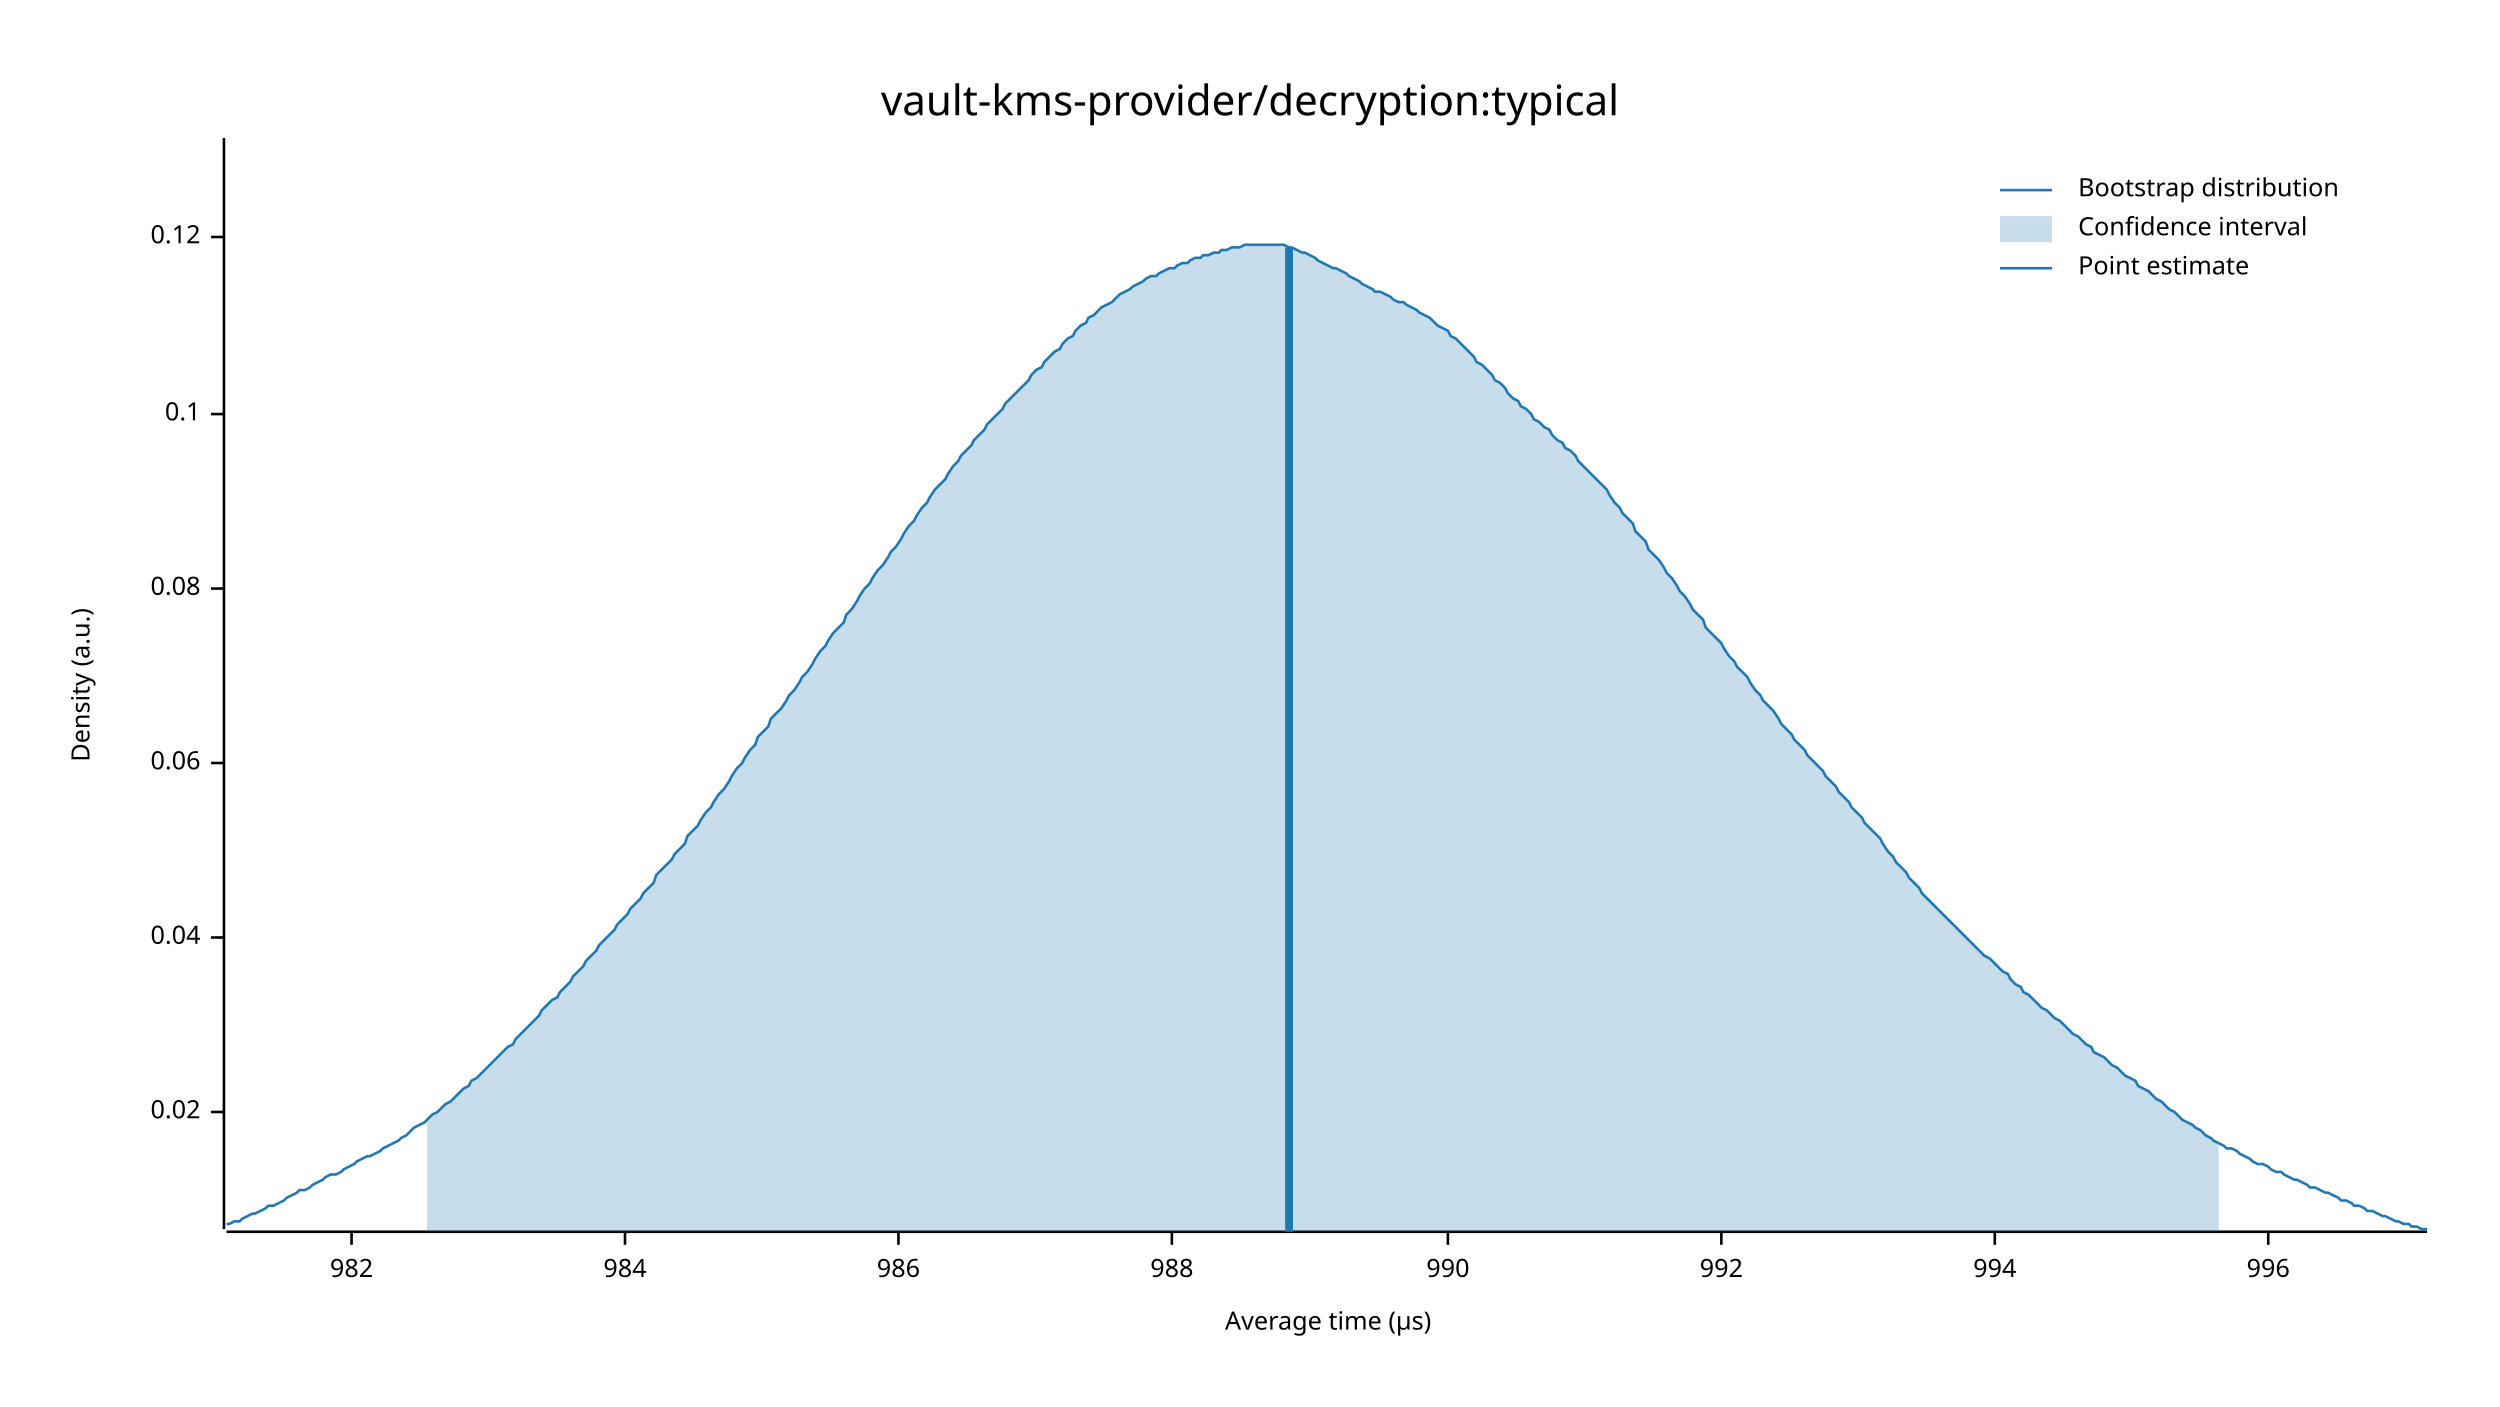
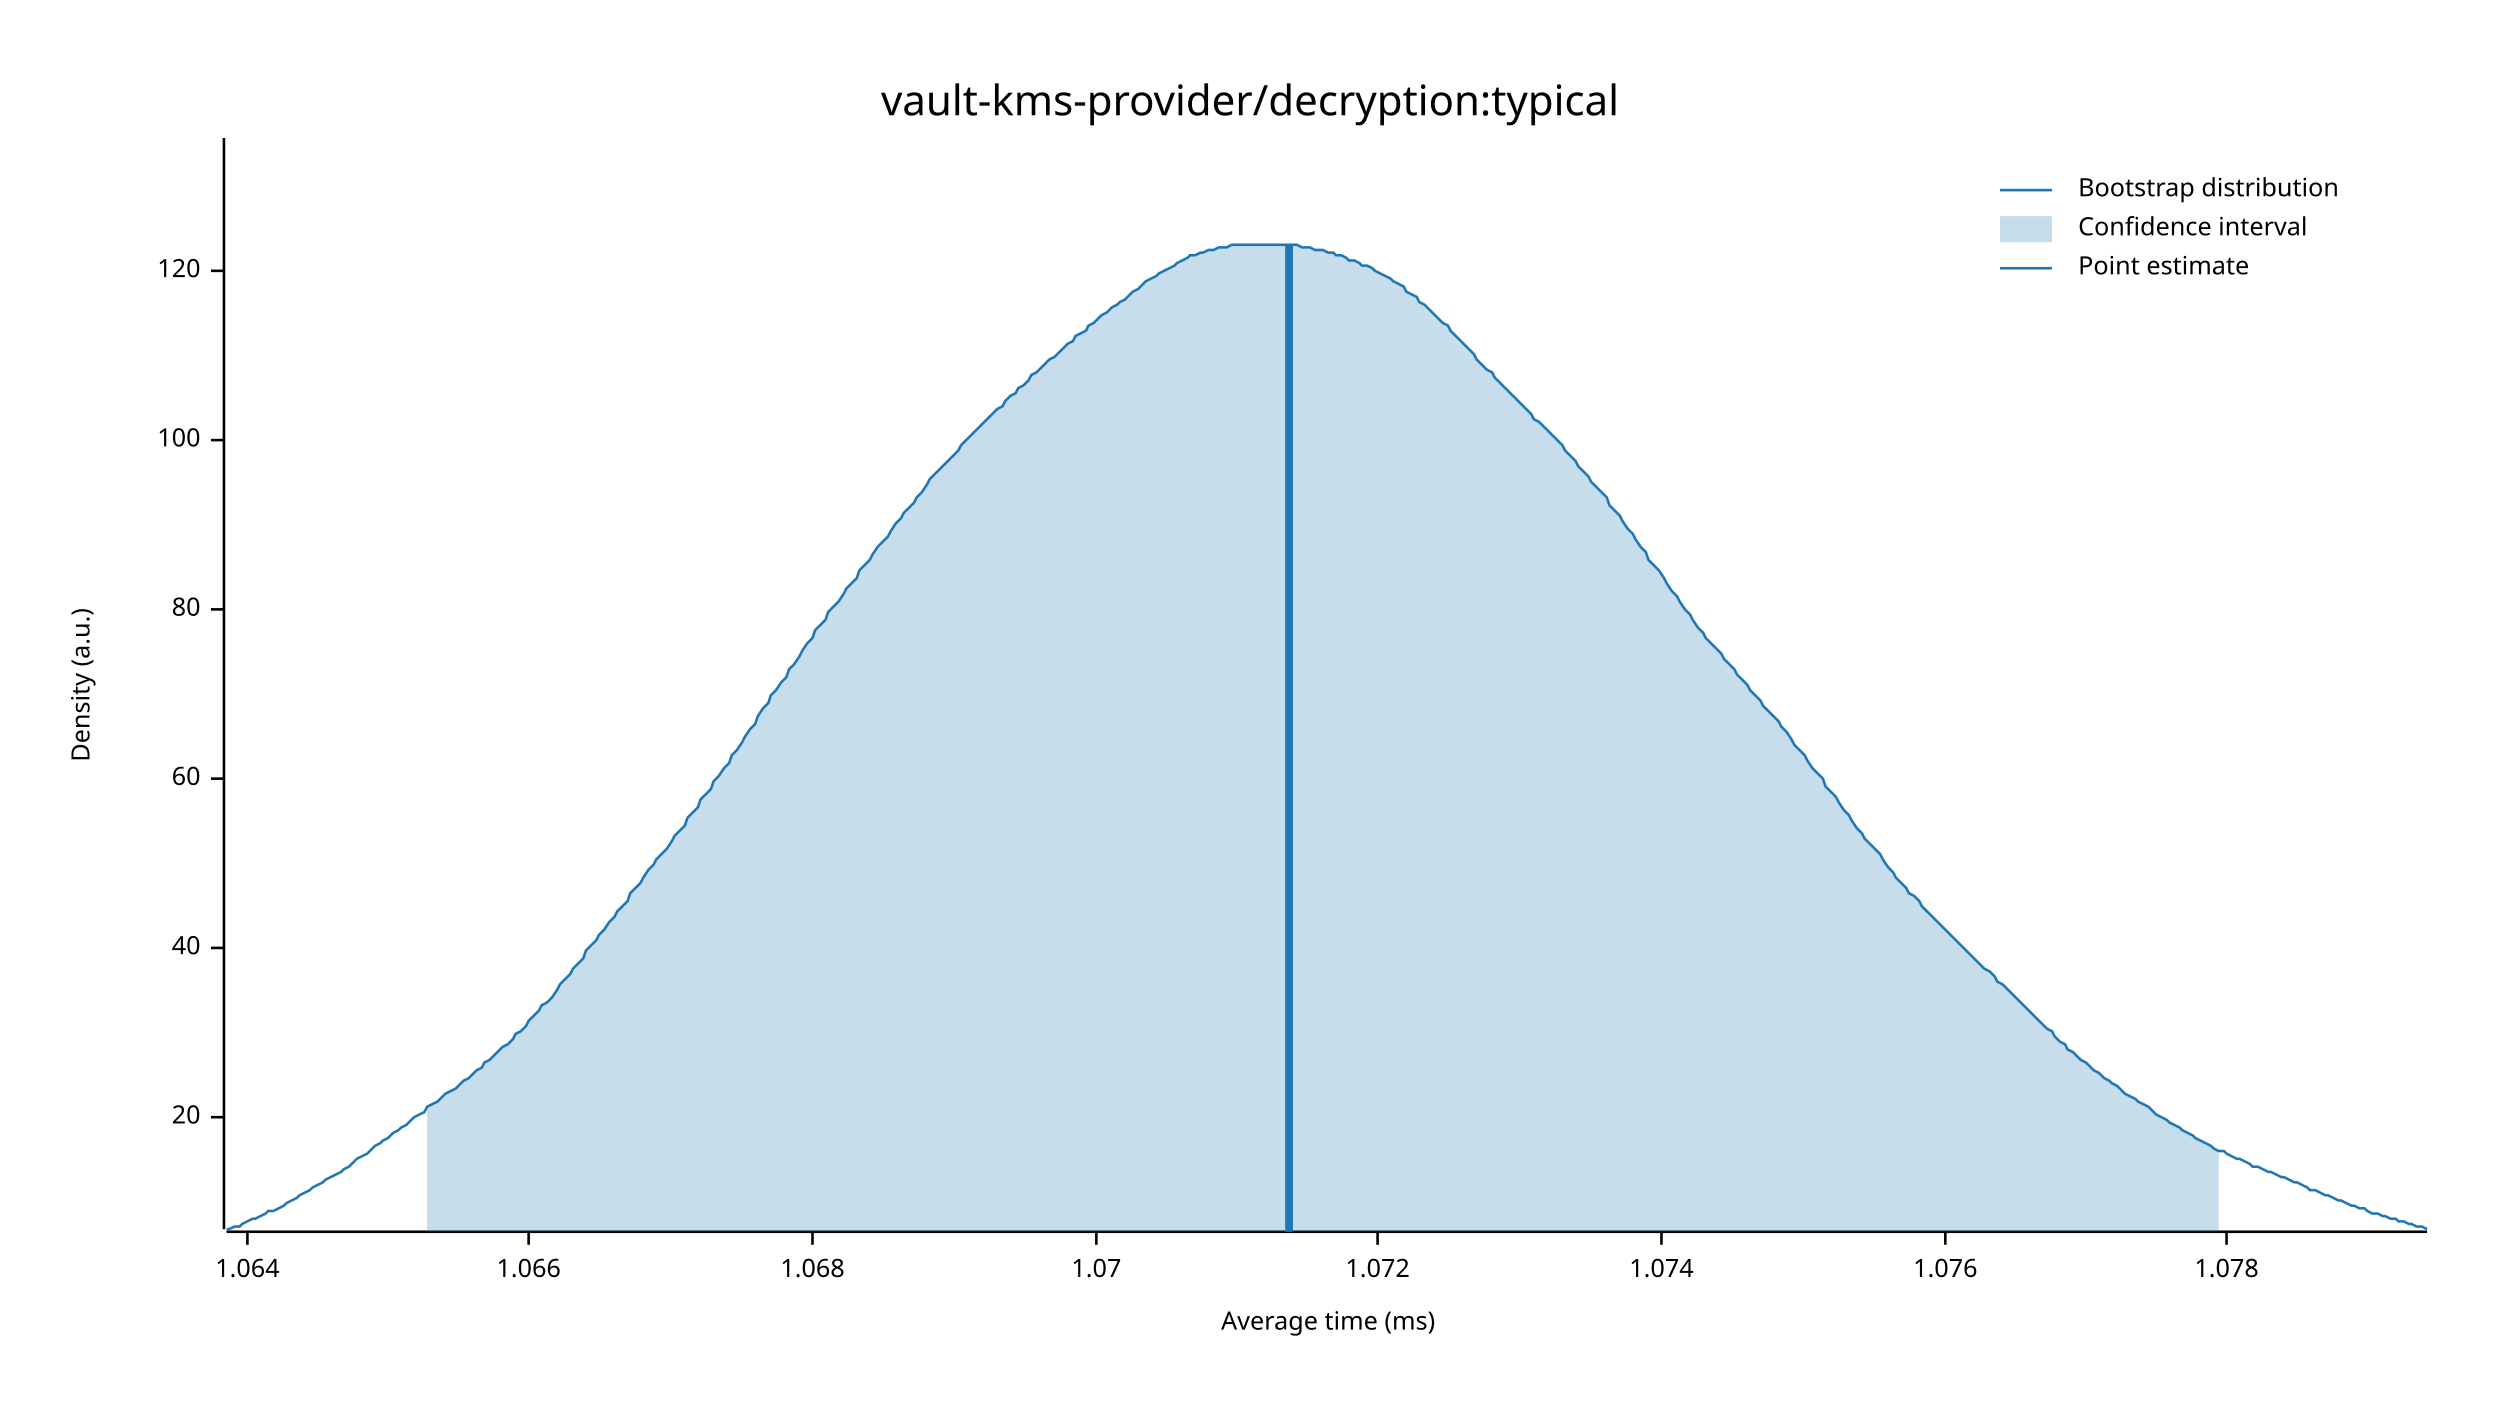
<svg xmlns="http://www.w3.org/2000/svg" width="960" height="540" viewBox="0 0 960 540">
  <text x="480" y="32" dy="0.76em" text-anchor="middle" font-family="sans-serif" font-size="16.129" opacity="1" fill="#000000">
vault-kms-provider/decryption:typical
</text>
  <text x="27" y="263" dy="0.76em" text-anchor="middle" font-family="sans-serif" font-size="9.677" opacity="1" fill="#000000" transform="rotate(270, 27, 263)">
Density (a.u.)
</text>
  <text x="510" y="513" dy="-0.5ex" text-anchor="middle" font-family="sans-serif" font-size="9.677" opacity="1" fill="#000000">
- Average time (µs)
+ Average time (ms)
</text>
  <polyline fill="none" opacity="1" stroke="#000000" stroke-width="1" points="86,53 86,472 " />
-   <text x="77" y="427" dy="0.5ex" text-anchor="end" font-family="sans-serif" font-size="9.677" opacity="1" fill="#000000">
- 0.02
+   <text x="77" y="429" dy="0.5ex" text-anchor="end" font-family="sans-serif" font-size="9.677" opacity="1" fill="#000000">
+ 20
</text>
-   <polyline fill="none" opacity="1" stroke="#000000" stroke-width="1" points="81,427 86,427 " />
-   <text x="77" y="360" dy="0.5ex" text-anchor="end" font-family="sans-serif" font-size="9.677" opacity="1" fill="#000000">
- 0.04
+   <polyline fill="none" opacity="1" stroke="#000000" stroke-width="1" points="81,429 86,429 " />
+   <text x="77" y="364" dy="0.5ex" text-anchor="end" font-family="sans-serif" font-size="9.677" opacity="1" fill="#000000">
+ 40
</text>
-   <polyline fill="none" opacity="1" stroke="#000000" stroke-width="1" points="81,360 86,360 " />
-   <text x="77" y="293" dy="0.5ex" text-anchor="end" font-family="sans-serif" font-size="9.677" opacity="1" fill="#000000">
- 0.06
+   <polyline fill="none" opacity="1" stroke="#000000" stroke-width="1" points="81,364 86,364 " />
+   <text x="77" y="299" dy="0.5ex" text-anchor="end" font-family="sans-serif" font-size="9.677" opacity="1" fill="#000000">
+ 60
</text>
-   <polyline fill="none" opacity="1" stroke="#000000" stroke-width="1" points="81,293 86,293 " />
-   <text x="77" y="226" dy="0.5ex" text-anchor="end" font-family="sans-serif" font-size="9.677" opacity="1" fill="#000000">
- 0.08
+   <polyline fill="none" opacity="1" stroke="#000000" stroke-width="1" points="81,299 86,299 " />
+   <text x="77" y="234" dy="0.5ex" text-anchor="end" font-family="sans-serif" font-size="9.677" opacity="1" fill="#000000">
+ 80
</text>
-   <polyline fill="none" opacity="1" stroke="#000000" stroke-width="1" points="81,226 86,226 " />
-   <text x="77" y="159" dy="0.5ex" text-anchor="end" font-family="sans-serif" font-size="9.677" opacity="1" fill="#000000">
- 0.1
+   <polyline fill="none" opacity="1" stroke="#000000" stroke-width="1" points="81,234 86,234 " />
+   <text x="77" y="169" dy="0.5ex" text-anchor="end" font-family="sans-serif" font-size="9.677" opacity="1" fill="#000000">
+ 100
</text>
-   <polyline fill="none" opacity="1" stroke="#000000" stroke-width="1" points="81,159 86,159 " />
-   <text x="77" y="91" dy="0.5ex" text-anchor="end" font-family="sans-serif" font-size="9.677" opacity="1" fill="#000000">
- 0.12
+   <polyline fill="none" opacity="1" stroke="#000000" stroke-width="1" points="81,169 86,169 " />
+   <text x="77" y="104" dy="0.5ex" text-anchor="end" font-family="sans-serif" font-size="9.677" opacity="1" fill="#000000">
+ 120
</text>
-   <polyline fill="none" opacity="1" stroke="#000000" stroke-width="1" points="81,91 86,91 " />
+   <polyline fill="none" opacity="1" stroke="#000000" stroke-width="1" points="81,104 86,104 " />
  <polyline fill="none" opacity="1" stroke="#000000" stroke-width="1" points="87,473 932,473 " />
-   <text x="135" y="483" dy="0.76em" text-anchor="middle" font-family="sans-serif" font-size="9.677" opacity="1" fill="#000000">
- 982
+   <text x="95" y="483" dy="0.76em" text-anchor="middle" font-family="sans-serif" font-size="9.677" opacity="1" fill="#000000">
+ 1.064
</text>
-   <polyline fill="none" opacity="1" stroke="#000000" stroke-width="1" points="135,473 135,478 " />
-   <text x="240" y="483" dy="0.76em" text-anchor="middle" font-family="sans-serif" font-size="9.677" opacity="1" fill="#000000">
- 984
+   <polyline fill="none" opacity="1" stroke="#000000" stroke-width="1" points="95,473 95,478 " />
+   <text x="203" y="483" dy="0.76em" text-anchor="middle" font-family="sans-serif" font-size="9.677" opacity="1" fill="#000000">
+ 1.066
</text>
-   <polyline fill="none" opacity="1" stroke="#000000" stroke-width="1" points="240,473 240,478 " />
-   <text x="345" y="483" dy="0.76em" text-anchor="middle" font-family="sans-serif" font-size="9.677" opacity="1" fill="#000000">
- 986
+   <polyline fill="none" opacity="1" stroke="#000000" stroke-width="1" points="203,473 203,478 " />
+   <text x="312" y="483" dy="0.76em" text-anchor="middle" font-family="sans-serif" font-size="9.677" opacity="1" fill="#000000">
+ 1.068
</text>
-   <polyline fill="none" opacity="1" stroke="#000000" stroke-width="1" points="345,473 345,478 " />
-   <text x="450" y="483" dy="0.76em" text-anchor="middle" font-family="sans-serif" font-size="9.677" opacity="1" fill="#000000">
- 988
+   <polyline fill="none" opacity="1" stroke="#000000" stroke-width="1" points="312,473 312,478 " />
+   <text x="421" y="483" dy="0.76em" text-anchor="middle" font-family="sans-serif" font-size="9.677" opacity="1" fill="#000000">
+ 1.07
</text>
-   <polyline fill="none" opacity="1" stroke="#000000" stroke-width="1" points="450,473 450,478 " />
-   <text x="556" y="483" dy="0.76em" text-anchor="middle" font-family="sans-serif" font-size="9.677" opacity="1" fill="#000000">
- 990
+   <polyline fill="none" opacity="1" stroke="#000000" stroke-width="1" points="421,473 421,478 " />
+   <text x="529" y="483" dy="0.76em" text-anchor="middle" font-family="sans-serif" font-size="9.677" opacity="1" fill="#000000">
+ 1.072
</text>
-   <polyline fill="none" opacity="1" stroke="#000000" stroke-width="1" points="556,473 556,478 " />
-   <text x="661" y="483" dy="0.76em" text-anchor="middle" font-family="sans-serif" font-size="9.677" opacity="1" fill="#000000">
- 992
+   <polyline fill="none" opacity="1" stroke="#000000" stroke-width="1" points="529,473 529,478 " />
+   <text x="638" y="483" dy="0.76em" text-anchor="middle" font-family="sans-serif" font-size="9.677" opacity="1" fill="#000000">
+ 1.074
</text>
-   <polyline fill="none" opacity="1" stroke="#000000" stroke-width="1" points="661,473 661,478 " />
-   <text x="766" y="483" dy="0.76em" text-anchor="middle" font-family="sans-serif" font-size="9.677" opacity="1" fill="#000000">
- 994
+   <polyline fill="none" opacity="1" stroke="#000000" stroke-width="1" points="638,473 638,478 " />
+   <text x="747" y="483" dy="0.76em" text-anchor="middle" font-family="sans-serif" font-size="9.677" opacity="1" fill="#000000">
+ 1.076
</text>
-   <polyline fill="none" opacity="1" stroke="#000000" stroke-width="1" points="766,473 766,478 " />
-   <text x="871" y="483" dy="0.76em" text-anchor="middle" font-family="sans-serif" font-size="9.677" opacity="1" fill="#000000">
- 996
+   <polyline fill="none" opacity="1" stroke="#000000" stroke-width="1" points="747,473 747,478 " />
+   <text x="855" y="483" dy="0.76em" text-anchor="middle" font-family="sans-serif" font-size="9.677" opacity="1" fill="#000000">
+ 1.078
</text>
-   <polyline fill="none" opacity="1" stroke="#000000" stroke-width="1" points="871,473 871,478 " />
-   <polyline fill="none" opacity="1" stroke="#1F78B4" stroke-width="1" points="87,470 88,470 90,469 92,469 93,468 95,467 97,466 98,466 100,465 102,464 103,463 105,463 107,462 109,461 110,460 112,459 114,458 115,457 117,457 119,456 120,455 122,454 124,453 125,452 127,451 129,451 131,450 132,449 134,448 136,447 137,446 139,445 141,444 142,444 144,443 146,442 147,441 149,440 151,439 153,438 154,437 156,436 158,434 159,433 161,432 163,431 164,430 166,428 168,427 169,426 171,424 173,423 175,421 176,420 178,418 180,417 181,415 183,414 185,412 186,411 188,409 190,407 191,406 193,404 195,402 197,401 198,399 200,397 202,395 203,394 205,392 207,390 208,388 210,386 212,384 214,383 215,381 217,379 219,377 220,375 222,373 224,371 225,369 227,367 229,365 230,363 232,361 234,359 236,357 237,355 239,353 241,351 242,349 244,347 246,345 247,343 249,341 251,339 252,336 254,334 256,332 258,330 259,328 261,326 263,324 264,321 266,319 268,317 269,315 271,312 273,310 274,308 276,305 278,303 280,300 281,298 283,295 285,293 286,291 288,288 290,286 291,283 293,281 295,279 296,276 298,274 300,272 302,269 303,267 305,265 307,262 308,260 310,258 312,255 313,253 315,250 317,248 318,246 320,243 322,241 324,239 325,236 327,234 329,231 330,229 332,226 334,224 335,222 337,219 339,217 341,214 342,212 344,210 346,207 347,205 349,202 351,200 352,198 354,195 356,193 357,191 359,188 361,186 363,184 364,182 366,179 368,177 369,175 371,173 373,171 374,169 376,167 378,165 379,163 381,161 383,159 385,157 386,155 388,153 390,151 391,150 393,148 395,146 396,144 398,142 400,141 401,139 403,137 405,135 407,134 408,132 410,130 412,129 413,127 415,125 417,124 418,122 420,121 422,119 423,118 425,117 427,116 429,114 430,113 432,112 434,111 435,110 437,109 439,108 440,107 442,106 444,106 445,105 447,104 449,103 451,103 452,102 454,101 456,101 457,100 459,99 461,99 462,98 464,98 466,97 468,97 469,96 471,96 473,95 474,95 476,95 478,94 479,94 481,94 483,94 484,94 486,94 488,94 490,94 491,94 493,94 495,95 496,95 498,96 500,97 501,97 503,98 505,99 506,100 508,101 510,102 512,103 513,103 515,104 517,105 518,106 520,107 522,108 523,109 525,110 527,111 528,112 530,112 532,113 534,114 535,115 537,116 539,116 540,117 542,118 544,119 545,120 547,121 549,122 550,123 552,125 554,126 556,127 557,129 559,130 561,132 562,133 564,135 566,137 567,139 569,140 571,142 573,144 574,146 576,147 578,149 579,151 581,153 583,154 584,156 586,157 588,159 589,161 591,162 593,164 595,165 596,167 598,169 600,170 601,172 603,173 605,175 606,177 608,179 610,181 611,182 613,184 615,186 617,188 618,190 620,193 622,195 623,197 625,199 627,201 628,204 630,206 632,208 633,211 635,213 637,215 639,218 640,220 642,222 644,225 645,227 647,229 649,232 650,234 652,236 654,238 655,241 657,243 659,245 661,247 662,249 664,252 666,254 667,256 669,258 671,260 672,262 674,265 676,267 677,269 679,271 681,273 683,276 684,278 686,280 688,282 689,284 691,286 693,288 694,290 696,292 698,294 700,296 701,298 703,300 705,302 706,304 708,306 710,308 711,310 713,312 715,314 716,316 718,318 720,320 722,322 723,324 725,327 727,329 728,331 730,333 732,335 733,337 735,339 737,341 738,343 740,345 742,347 744,349 745,350 747,352 749,354 750,355 752,357 754,359 755,360 757,362 759,364 760,365 762,367 764,368 766,370 767,371 769,373 771,374 772,376 774,378 776,379 777,381 779,382 781,384 782,385 784,387 786,388 788,390 789,391 791,392 793,394 794,395 796,397 798,398 799,399 801,401 803,402 804,404 806,405 808,406 810,408 811,409 813,410 815,412 816,413 818,414 820,415 821,417 823,418 825,419 827,421 828,422 830,423 832,425 833,426 835,427 837,429 838,430 840,431 842,432 843,433 845,434 847,436 849,437 850,438 852,439 854,440 855,441 857,441 859,442 860,443 862,444 864,445 865,446 867,447 869,447 871,448 872,449 874,450 876,450 877,451 879,452 881,453 882,453 884,454 886,455 887,456 889,456 891,457 893,458 894,458 896,459 898,460 899,461 901,461 903,462 904,463 906,463 908,464 909,465 911,465 913,466 915,467 916,467 918,468 920,469 921,469 923,470 925,470 926,471 928,471 930,472 932,472 " />
-   <polygon opacity="0.25" fill="#1F78B4" points="164,430 166,428 168,427 169,426 171,424 173,423 175,421 176,420 178,418 180,417 181,415 183,414 185,412 186,411 188,409 190,407 191,406 193,404 195,402 197,401 198,399 200,397 202,395 203,394 205,392 207,390 208,388 210,386 212,384 214,383 215,381 217,379 219,377 220,375 222,373 224,371 225,369 227,367 229,365 230,363 232,361 234,359 236,357 237,355 239,353 241,351 242,349 244,347 246,345 247,343 249,341 251,339 252,336 254,334 256,332 258,330 259,328 261,326 263,324 264,321 266,319 268,317 269,315 271,312 273,310 274,308 276,305 278,303 280,300 281,298 283,295 285,293 286,291 288,288 290,286 291,283 293,281 295,279 296,276 298,274 300,272 302,269 303,267 305,265 307,262 308,260 310,258 312,255 313,253 315,250 317,248 318,246 320,243 322,241 324,239 325,236 327,234 329,231 330,229 332,226 334,224 335,222 337,219 339,217 341,214 342,212 344,210 346,207 347,205 349,202 351,200 352,198 354,195 356,193 357,191 359,188 361,186 363,184 364,182 366,179 368,177 369,175 371,173 373,171 374,169 376,167 378,165 379,163 381,161 383,159 385,157 386,155 388,153 390,151 391,150 393,148 395,146 396,144 398,142 400,141 401,139 403,137 405,135 407,134 408,132 410,130 412,129 413,127 415,125 417,124 418,122 420,121 422,119 423,118 425,117 427,116 429,114 430,113 432,112 434,111 435,110 437,109 439,108 440,107 442,106 444,106 445,105 447,104 449,103 451,103 452,102 454,101 456,101 457,100 459,99 461,99 462,98 464,98 466,97 468,97 469,96 471,96 473,95 474,95 476,95 478,94 479,94 481,94 483,94 484,94 486,94 488,94 490,94 491,94 493,94 495,95 496,95 498,96 500,97 501,97 503,98 505,99 506,100 508,101 510,102 512,103 513,103 515,104 517,105 518,106 520,107 522,108 523,109 525,110 527,111 528,112 530,112 532,113 534,114 535,115 537,116 539,116 540,117 542,118 544,119 545,120 547,121 549,122 550,123 552,125 554,126 556,127 557,129 559,130 561,132 562,133 564,135 566,137 567,139 569,140 571,142 573,144 574,146 576,147 578,149 579,151 581,153 583,154 584,156 586,157 588,159 589,161 591,162 593,164 595,165 596,167 598,169 600,170 601,172 603,173 605,175 606,177 608,179 610,181 611,182 613,184 615,186 617,188 618,190 620,193 622,195 623,197 625,199 627,201 628,204 630,206 632,208 633,211 635,213 637,215 639,218 640,220 642,222 644,225 645,227 647,229 649,232 650,234 652,236 654,238 655,241 657,243 659,245 661,247 662,249 664,252 666,254 667,256 669,258 671,260 672,262 674,265 676,267 677,269 679,271 681,273 683,276 684,278 686,280 688,282 689,284 691,286 693,288 694,290 696,292 698,294 700,296 701,298 703,300 705,302 706,304 708,306 710,308 711,310 713,312 715,314 716,316 718,318 720,320 722,322 723,324 725,327 727,329 728,331 730,333 732,335 733,337 735,339 737,341 738,343 740,345 742,347 744,349 745,350 747,352 749,354 750,355 752,357 754,359 755,360 757,362 759,364 760,365 762,367 764,368 766,370 767,371 769,373 771,374 772,376 774,378 776,379 777,381 779,382 781,384 782,385 784,387 786,388 788,390 789,391 791,392 793,394 794,395 796,397 798,398 799,399 801,401 803,402 804,404 806,405 808,406 810,408 811,409 813,410 815,412 816,413 818,414 820,415 821,417 823,418 825,419 827,421 828,422 830,423 832,425 833,426 835,427 837,429 838,430 840,431 842,432 843,433 845,434 847,436 849,437 850,438 852,439 852,473 164,473 " />
-   <polyline fill="none" opacity="1" stroke="#1F78B4" stroke-width="3" points="495,473 495,95 " />
+   <polyline fill="none" opacity="1" stroke="#000000" stroke-width="1" points="855,473 855,478 " />
+   <polyline fill="none" opacity="1" stroke="#1F78B4" stroke-width="1" points="87,472 88,472 90,471 92,471 93,470 95,469 97,468 98,468 100,467 102,466 103,465 105,465 107,464 109,463 110,462 112,461 114,460 115,459 117,458 119,457 120,456 122,455 124,454 125,453 127,452 129,451 131,450 132,449 134,448 136,446 137,445 139,444 141,443 142,442 144,440 146,439 147,438 149,437 151,435 153,434 154,433 156,432 158,430 159,429 161,428 163,427 164,425 166,424 168,423 169,422 171,420 173,419 175,418 176,417 178,415 180,414 181,413 183,411 185,410 186,408 188,407 190,405 191,404 193,402 195,401 197,399 198,397 200,396 202,394 203,392 205,390 207,388 208,386 210,385 212,383 214,380 215,378 217,376 219,374 220,372 222,370 224,368 225,365 227,363 229,361 230,359 232,357 234,354 236,352 237,350 239,348 241,346 242,343 244,341 246,339 247,337 249,334 251,332 252,330 254,328 256,326 258,323 259,321 261,319 263,317 264,314 266,312 268,310 269,307 271,305 273,303 274,300 276,298 278,295 280,293 281,290 283,288 285,285 286,283 288,280 290,278 291,275 293,272 295,270 296,267 298,265 300,262 302,260 303,257 305,255 307,252 308,250 310,247 312,245 313,242 315,240 317,238 318,235 320,233 322,231 324,228 325,226 327,224 329,222 330,219 332,217 334,215 335,213 337,210 339,208 341,206 342,204 344,201 346,199 347,197 349,195 351,193 352,191 354,189 356,186 357,184 359,182 361,180 363,178 364,177 366,175 368,173 369,171 371,169 373,167 374,166 376,164 378,162 379,161 381,159 383,157 385,156 386,154 388,152 390,151 391,149 393,148 395,146 396,144 398,143 400,141 401,140 403,138 405,137 407,135 408,134 410,132 412,131 413,129 415,128 417,127 418,125 420,124 422,122 423,121 425,120 427,118 429,117 430,116 432,115 434,113 435,112 437,111 439,109 440,108 442,107 444,106 445,105 447,104 449,103 451,102 452,101 454,100 456,99 457,98 459,98 461,97 462,97 464,96 466,96 468,95 469,95 471,95 473,94 474,94 476,94 478,94 479,94 481,94 483,94 484,94 486,94 488,94 490,94 491,94 493,94 495,94 496,94 498,94 500,95 501,95 503,95 505,96 506,96 508,96 510,97 512,97 513,98 515,98 517,99 518,100 520,100 522,101 523,102 525,102 527,103 528,104 530,105 532,106 534,107 535,108 537,109 539,110 540,112 542,113 544,114 545,116 547,117 549,119 550,120 552,122 554,124 556,125 557,127 559,129 561,131 562,132 564,134 566,136 567,138 569,140 571,142 573,143 574,145 576,147 578,149 579,150 581,152 583,154 584,155 586,157 588,159 589,161 591,162 593,164 595,166 596,167 598,169 600,171 601,173 603,175 605,177 606,179 608,181 610,183 611,185 613,187 615,189 617,191 618,194 620,196 622,198 623,200 625,203 627,205 628,207 630,210 632,212 633,215 635,217 637,219 639,222 640,224 642,227 644,229 645,231 647,234 649,236 650,238 652,241 654,243 655,245 657,247 659,249 661,251 662,253 664,255 666,257 667,259 669,261 671,263 672,265 674,267 676,269 677,271 679,273 681,275 683,277 684,279 686,281 688,284 689,286 691,288 693,290 694,292 696,295 698,297 700,299 701,302 703,304 705,306 706,308 708,311 710,313 711,315 713,318 715,320 716,322 718,324 720,326 722,328 723,330 725,333 727,335 728,337 730,339 732,341 733,343 735,344 737,346 738,348 740,350 742,352 744,354 745,355 747,357 749,359 750,360 752,362 754,364 755,365 757,367 759,369 760,370 762,372 764,373 766,375 767,377 769,378 771,380 772,381 774,383 776,385 777,386 779,388 781,390 782,391 784,393 786,395 788,396 789,398 791,400 793,401 794,403 796,404 798,406 799,407 801,408 803,410 804,411 806,412 808,414 810,415 811,416 813,417 815,419 816,420 818,421 820,422 821,423 823,424 825,425 827,427 828,428 830,429 832,430 833,431 835,432 837,433 838,434 840,435 842,436 843,437 845,438 847,439 849,440 850,441 852,442 854,442 855,443 857,444 859,445 860,445 862,446 864,447 865,448 867,448 869,449 871,450 872,450 874,451 876,452 877,452 879,453 881,454 882,454 884,455 886,456 887,457 889,457 891,458 893,459 894,459 896,460 898,461 899,461 901,462 903,463 904,463 906,464 908,464 909,465 911,466 913,466 915,467 916,467 918,468 920,468 921,469 923,469 925,470 926,470 928,471 930,471 932,472 " />
+   <polygon opacity="0.25" fill="#1F78B4" points="164,425 166,424 168,423 169,422 171,420 173,419 175,418 176,417 178,415 180,414 181,413 183,411 185,410 186,408 188,407 190,405 191,404 193,402 195,401 197,399 198,397 200,396 202,394 203,392 205,390 207,388 208,386 210,385 212,383 214,380 215,378 217,376 219,374 220,372 222,370 224,368 225,365 227,363 229,361 230,359 232,357 234,354 236,352 237,350 239,348 241,346 242,343 244,341 246,339 247,337 249,334 251,332 252,330 254,328 256,326 258,323 259,321 261,319 263,317 264,314 266,312 268,310 269,307 271,305 273,303 274,300 276,298 278,295 280,293 281,290 283,288 285,285 286,283 288,280 290,278 291,275 293,272 295,270 296,267 298,265 300,262 302,260 303,257 305,255 307,252 308,250 310,247 312,245 313,242 315,240 317,238 318,235 320,233 322,231 324,228 325,226 327,224 329,222 330,219 332,217 334,215 335,213 337,210 339,208 341,206 342,204 344,201 346,199 347,197 349,195 351,193 352,191 354,189 356,186 357,184 359,182 361,180 363,178 364,177 366,175 368,173 369,171 371,169 373,167 374,166 376,164 378,162 379,161 381,159 383,157 385,156 386,154 388,152 390,151 391,149 393,148 395,146 396,144 398,143 400,141 401,140 403,138 405,137 407,135 408,134 410,132 412,131 413,129 415,128 417,127 418,125 420,124 422,122 423,121 425,120 427,118 429,117 430,116 432,115 434,113 435,112 437,111 439,109 440,108 442,107 444,106 445,105 447,104 449,103 451,102 452,101 454,100 456,99 457,98 459,98 461,97 462,97 464,96 466,96 468,95 469,95 471,95 473,94 474,94 476,94 478,94 479,94 481,94 483,94 484,94 486,94 488,94 490,94 491,94 493,94 495,94 496,94 498,94 500,95 501,95 503,95 505,96 506,96 508,96 510,97 512,97 513,98 515,98 517,99 518,100 520,100 522,101 523,102 525,102 527,103 528,104 530,105 532,106 534,107 535,108 537,109 539,110 540,112 542,113 544,114 545,116 547,117 549,119 550,120 552,122 554,124 556,125 557,127 559,129 561,131 562,132 564,134 566,136 567,138 569,140 571,142 573,143 574,145 576,147 578,149 579,150 581,152 583,154 584,155 586,157 588,159 589,161 591,162 593,164 595,166 596,167 598,169 600,171 601,173 603,175 605,177 606,179 608,181 610,183 611,185 613,187 615,189 617,191 618,194 620,196 622,198 623,200 625,203 627,205 628,207 630,210 632,212 633,215 635,217 637,219 639,222 640,224 642,227 644,229 645,231 647,234 649,236 650,238 652,241 654,243 655,245 657,247 659,249 661,251 662,253 664,255 666,257 667,259 669,261 671,263 672,265 674,267 676,269 677,271 679,273 681,275 683,277 684,279 686,281 688,284 689,286 691,288 693,290 694,292 696,295 698,297 700,299 701,302 703,304 705,306 706,308 708,311 710,313 711,315 713,318 715,320 716,322 718,324 720,326 722,328 723,330 725,333 727,335 728,337 730,339 732,341 733,343 735,344 737,346 738,348 740,350 742,352 744,354 745,355 747,357 749,359 750,360 752,362 754,364 755,365 757,367 759,369 760,370 762,372 764,373 766,375 767,377 769,378 771,380 772,381 774,383 776,385 777,386 779,388 781,390 782,391 784,393 786,395 788,396 789,398 791,400 793,401 794,403 796,404 798,406 799,407 801,408 803,410 804,411 806,412 808,414 810,415 811,416 813,417 815,419 816,420 818,421 820,422 821,423 823,424 825,425 827,427 828,428 830,429 832,430 833,431 835,432 837,433 838,434 840,435 842,436 843,437 845,438 847,439 849,440 850,441 852,442 852,473 164,473 " />
+   <polyline fill="none" opacity="1" stroke="#1F78B4" stroke-width="3" points="495,473 495,94 " />
  <text x="798" y="68" dy="0.76em" text-anchor="start" font-family="sans-serif" font-size="9.677" opacity="1" fill="#000000">
Bootstrap distribution
</text>
  <text x="798" y="83" dy="0.76em" text-anchor="start" font-family="sans-serif" font-size="9.677" opacity="1" fill="#000000">
Confidence interval
</text>
  <text x="798" y="98" dy="0.76em" text-anchor="start" font-family="sans-serif" font-size="9.677" opacity="1" fill="#000000">
Point estimate
</text>
  <polyline fill="none" opacity="1" stroke="#1F78B4" stroke-width="1" points="768,73 788,73 " />
  <rect x="768" y="83" width="20" height="10" opacity="0.25" fill="#1F78B4" stroke="none" />
  <polyline fill="none" opacity="1" stroke="#1F78B4" stroke-width="1" points="768,103 788,103 " />
</svg>
